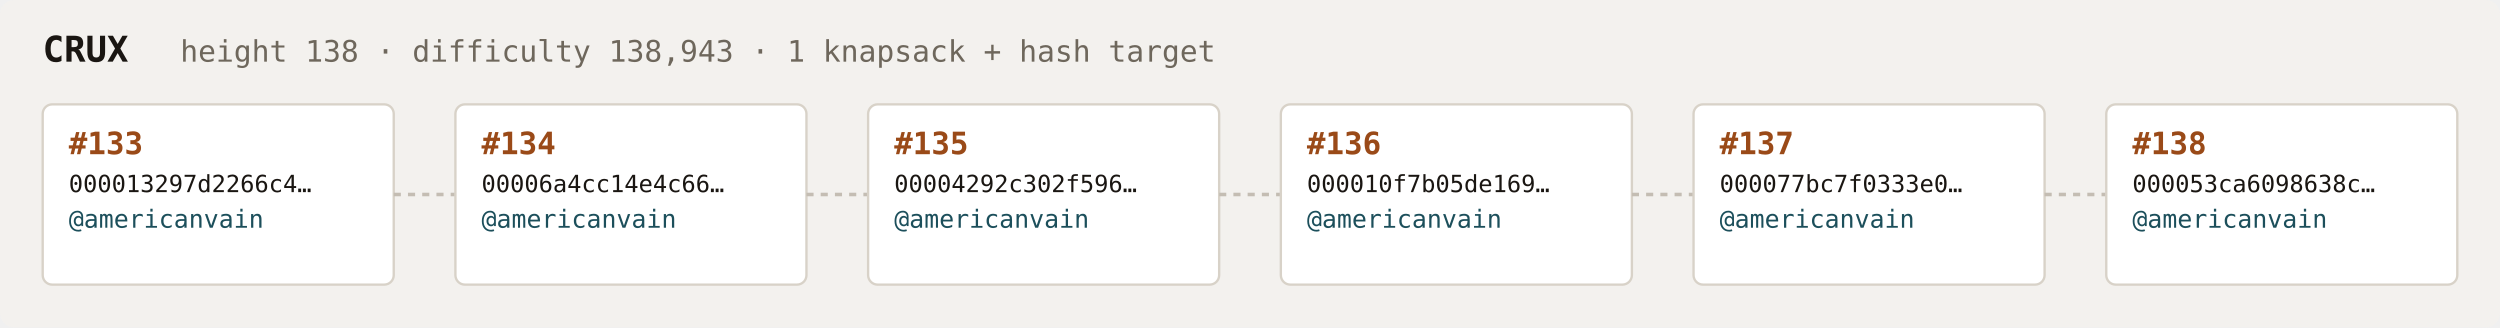
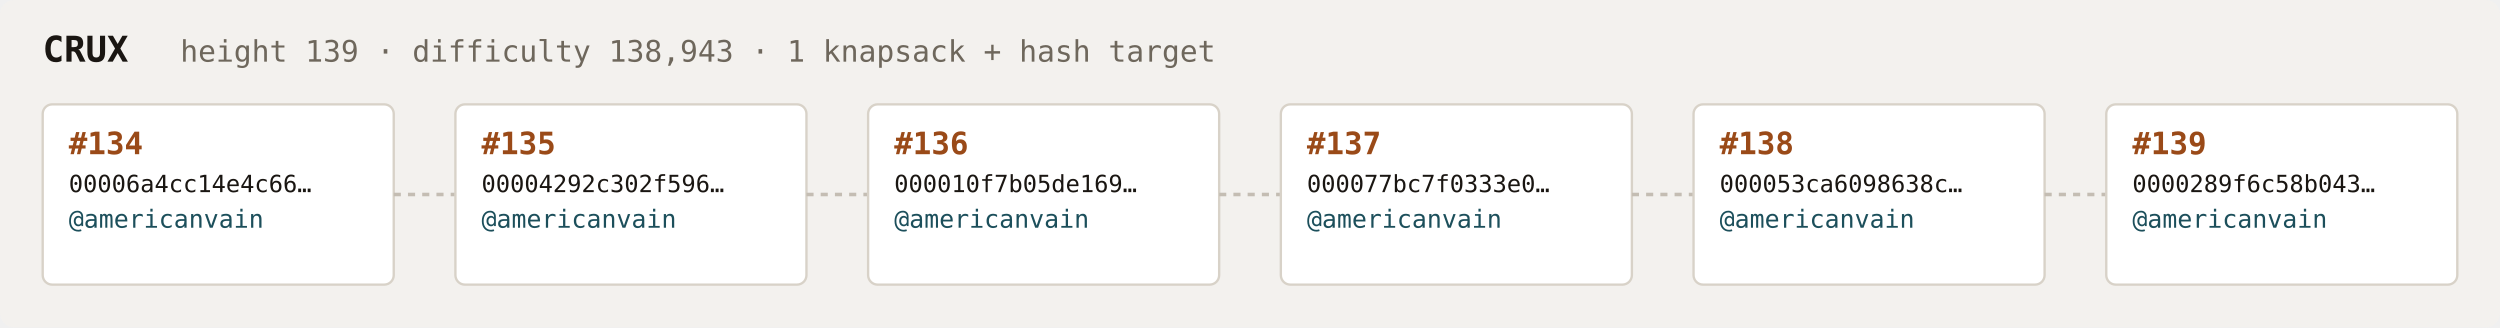
<svg xmlns="http://www.w3.org/2000/svg" width="1054" height="138" viewBox="0 0 1054 138" font-family="ui-monospace,SFMono-Regular,Menlo,monospace">
  <rect fill="#f3f1ee" width="1054" height="138" rx="6" />
  <text x="18" y="26" fill="#1a1612" font-size="15" font-weight="700">CRUX</text>
-   <text x="76" y="26" fill="#6e675c" font-size="12.5">height 138 · difficulty 138,943 · 1 knapsack + hash target</text>
+   <text x="76" y="26" fill="#6e675c" font-size="12.5">height 139 · difficulty 138,943 · 1 knapsack + hash target</text>
  <rect x="18" y="44" width="148" height="76" rx="4" fill="#ffffff" stroke="#d8d2c8" stroke-width="1" />
-   <text x="29" y="65" fill="#9a4a18" font-size="13" font-weight="700">#133</text>
-   <text x="29" y="81" fill="#1a1612" font-size="10">000013297d2266c4…</text>
+   <text x="29" y="65" fill="#9a4a18" font-size="13" font-weight="700">#134</text>
+   <text x="29" y="81" fill="#1a1612" font-size="10">00006a4cc14e4c66…</text>
  <text x="29" y="96" fill="#1c4f5b" font-size="10.5">@americanvain</text>
  <text x="29" y="110" fill="#6e675c" font-size="9" />
  <line x1="166" y1="82.0" x2="192" y2="82.0" stroke="#c4bdb3" stroke-width="1.5" stroke-dasharray="3 3" />
  <rect x="192" y="44" width="148" height="76" rx="4" fill="#ffffff" stroke="#d8d2c8" stroke-width="1" />
-   <text x="203" y="65" fill="#9a4a18" font-size="13" font-weight="700">#134</text>
-   <text x="203" y="81" fill="#1a1612" font-size="10">00006a4cc14e4c66…</text>
+   <text x="203" y="65" fill="#9a4a18" font-size="13" font-weight="700">#135</text>
+   <text x="203" y="81" fill="#1a1612" font-size="10">00004292c302f596…</text>
  <text x="203" y="96" fill="#1c4f5b" font-size="10.5">@americanvain</text>
  <text x="203" y="110" fill="#6e675c" font-size="9" />
  <line x1="340" y1="82.0" x2="366" y2="82.0" stroke="#c4bdb3" stroke-width="1.5" stroke-dasharray="3 3" />
  <rect x="366" y="44" width="148" height="76" rx="4" fill="#ffffff" stroke="#d8d2c8" stroke-width="1" />
-   <text x="377" y="65" fill="#9a4a18" font-size="13" font-weight="700">#135</text>
-   <text x="377" y="81" fill="#1a1612" font-size="10">00004292c302f596…</text>
+   <text x="377" y="65" fill="#9a4a18" font-size="13" font-weight="700">#136</text>
+   <text x="377" y="81" fill="#1a1612" font-size="10">000010f7b05de169…</text>
  <text x="377" y="96" fill="#1c4f5b" font-size="10.5">@americanvain</text>
  <text x="377" y="110" fill="#6e675c" font-size="9" />
  <line x1="514" y1="82.0" x2="540" y2="82.0" stroke="#c4bdb3" stroke-width="1.5" stroke-dasharray="3 3" />
  <rect x="540" y="44" width="148" height="76" rx="4" fill="#ffffff" stroke="#d8d2c8" stroke-width="1" />
-   <text x="551" y="65" fill="#9a4a18" font-size="13" font-weight="700">#136</text>
-   <text x="551" y="81" fill="#1a1612" font-size="10">000010f7b05de169…</text>
+   <text x="551" y="65" fill="#9a4a18" font-size="13" font-weight="700">#137</text>
+   <text x="551" y="81" fill="#1a1612" font-size="10">000077bc7f0333e0…</text>
  <text x="551" y="96" fill="#1c4f5b" font-size="10.5">@americanvain</text>
  <text x="551" y="110" fill="#6e675c" font-size="9" />
  <line x1="688" y1="82.0" x2="714" y2="82.0" stroke="#c4bdb3" stroke-width="1.5" stroke-dasharray="3 3" />
  <rect x="714" y="44" width="148" height="76" rx="4" fill="#ffffff" stroke="#d8d2c8" stroke-width="1" />
-   <text x="725" y="65" fill="#9a4a18" font-size="13" font-weight="700">#137</text>
-   <text x="725" y="81" fill="#1a1612" font-size="10">000077bc7f0333e0…</text>
+   <text x="725" y="65" fill="#9a4a18" font-size="13" font-weight="700">#138</text>
+   <text x="725" y="81" fill="#1a1612" font-size="10">000053ca6098638c…</text>
  <text x="725" y="96" fill="#1c4f5b" font-size="10.5">@americanvain</text>
  <text x="725" y="110" fill="#6e675c" font-size="9" />
  <line x1="862" y1="82.0" x2="888" y2="82.0" stroke="#c4bdb3" stroke-width="1.5" stroke-dasharray="3 3" />
  <rect x="888" y="44" width="148" height="76" rx="4" fill="#ffffff" stroke="#d8d2c8" stroke-width="1" />
-   <text x="899" y="65" fill="#9a4a18" font-size="13" font-weight="700">#138</text>
-   <text x="899" y="81" fill="#1a1612" font-size="10">000053ca6098638c…</text>
+   <text x="899" y="65" fill="#9a4a18" font-size="13" font-weight="700">#139</text>
+   <text x="899" y="81" fill="#1a1612" font-size="10">0000289f6c58b043…</text>
  <text x="899" y="96" fill="#1c4f5b" font-size="10.5">@americanvain</text>
  <text x="899" y="110" fill="#6e675c" font-size="9" />
</svg>
